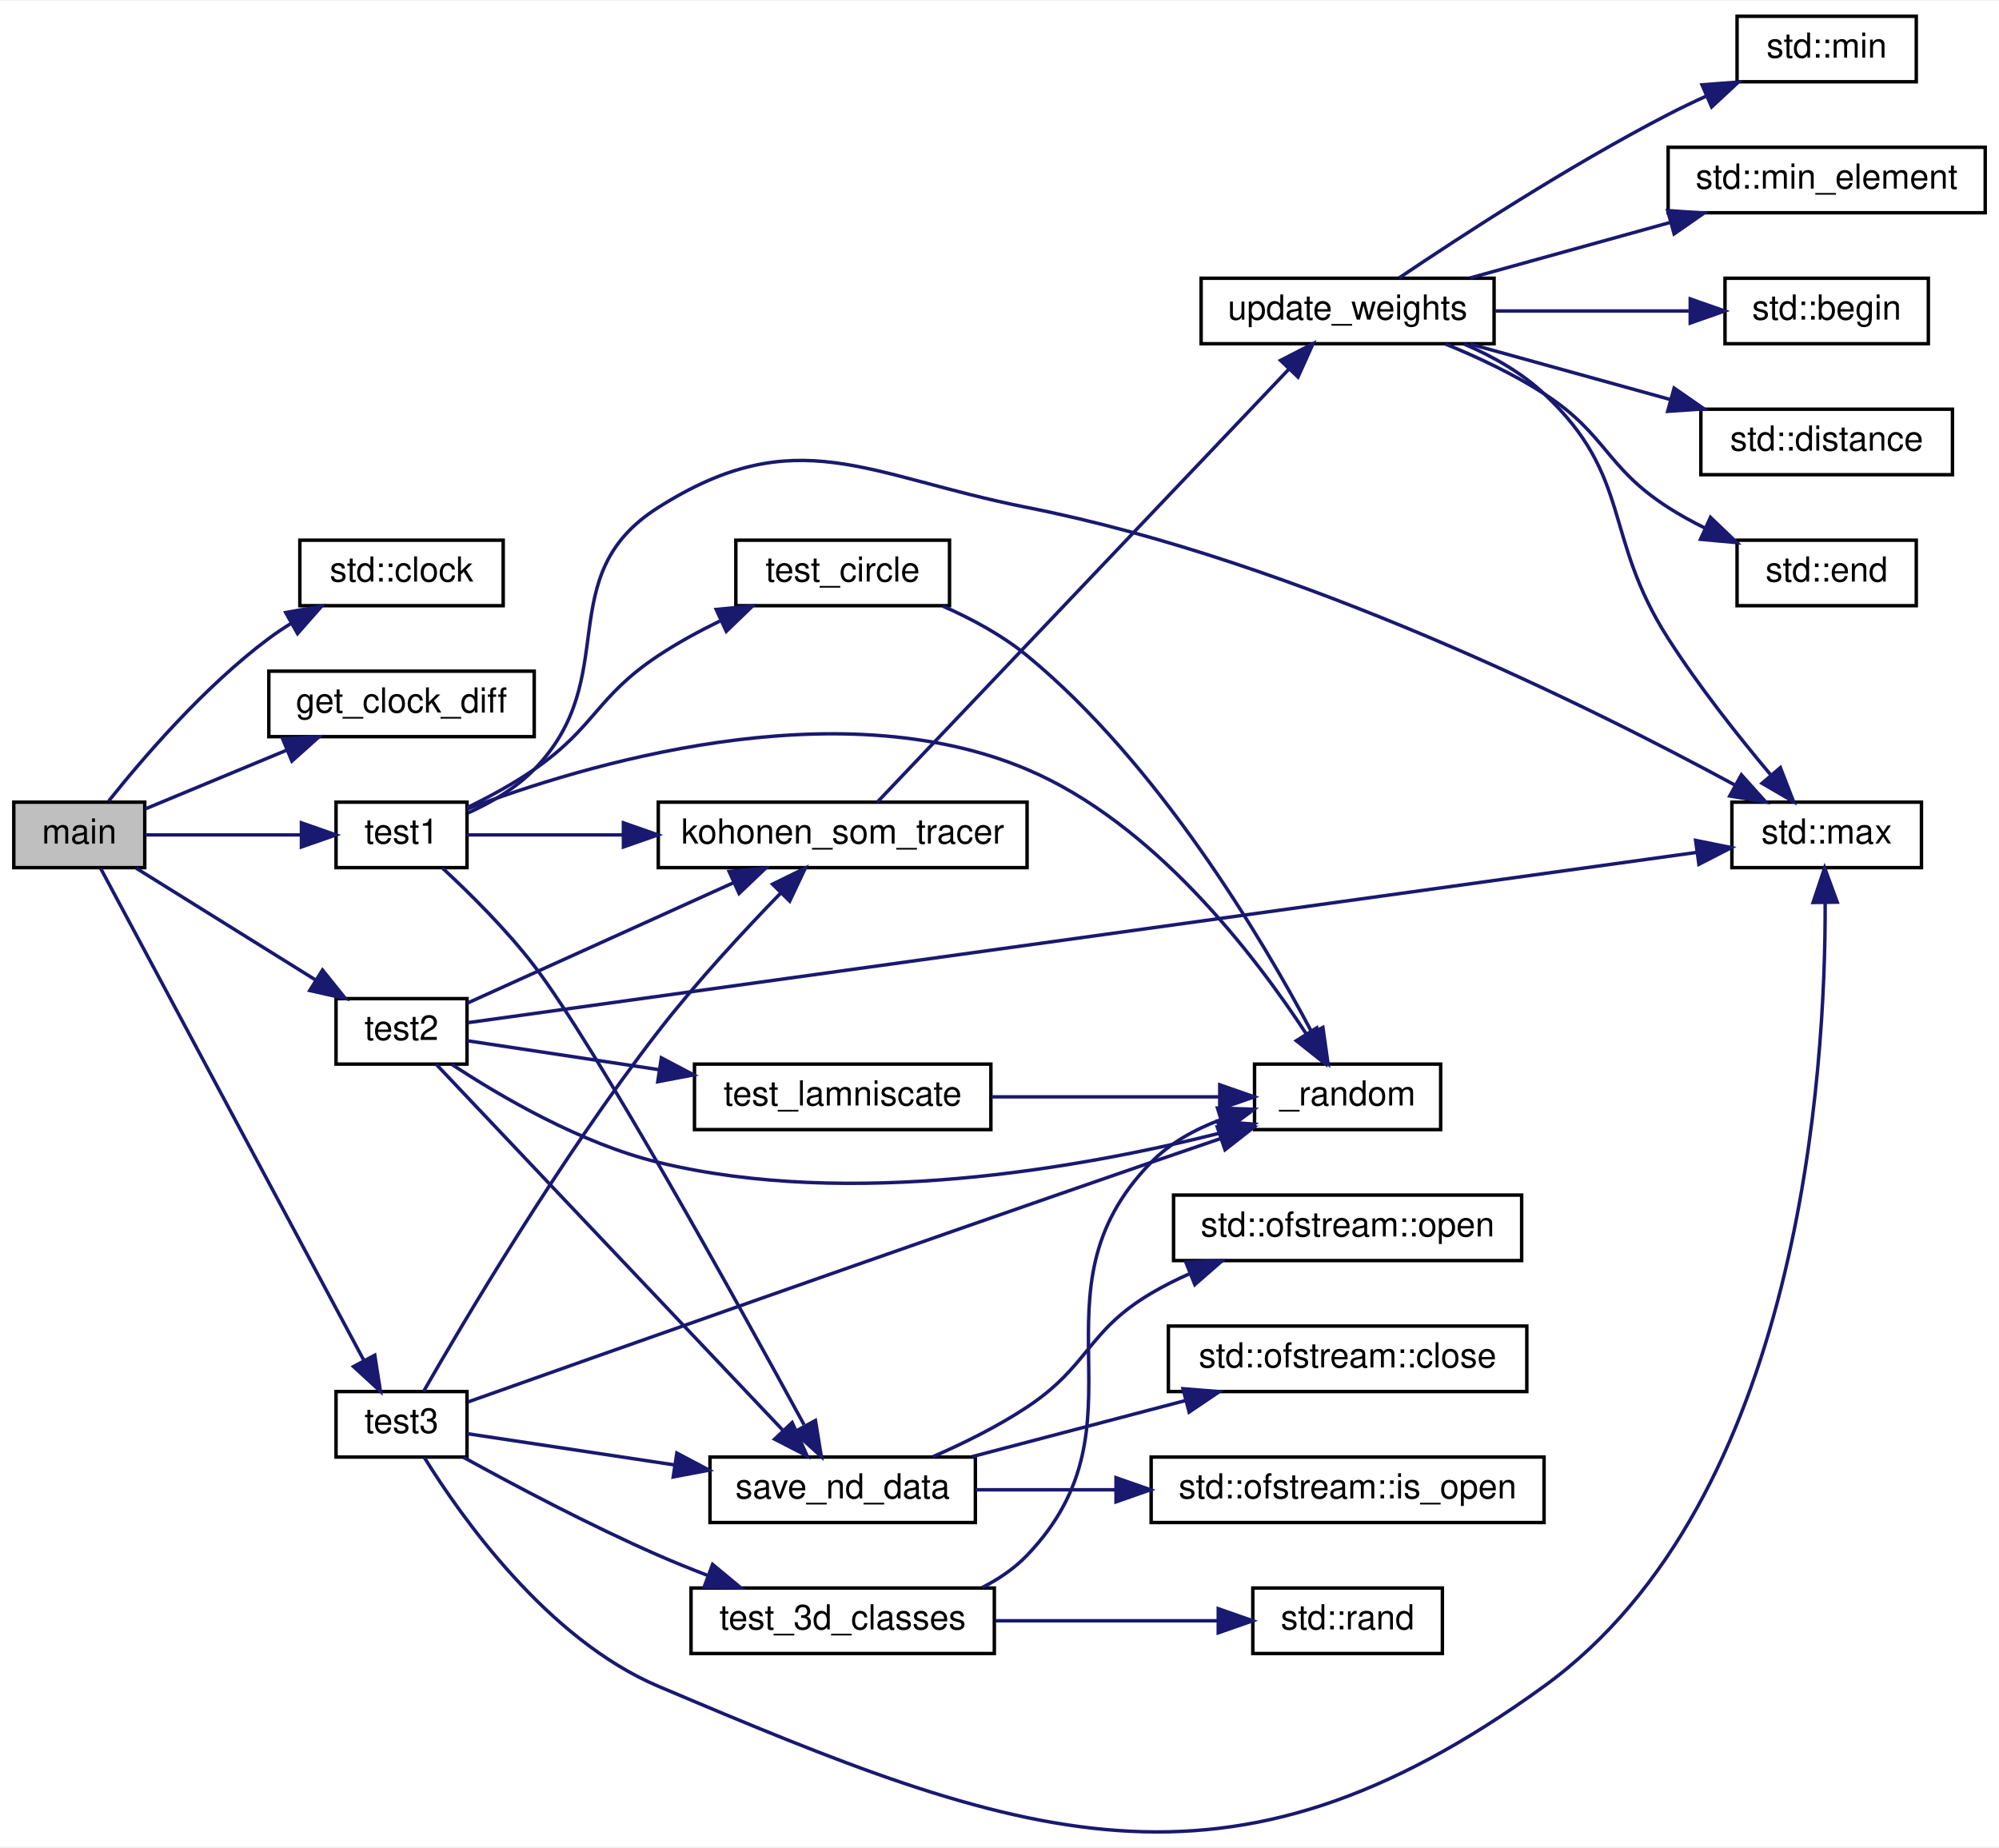
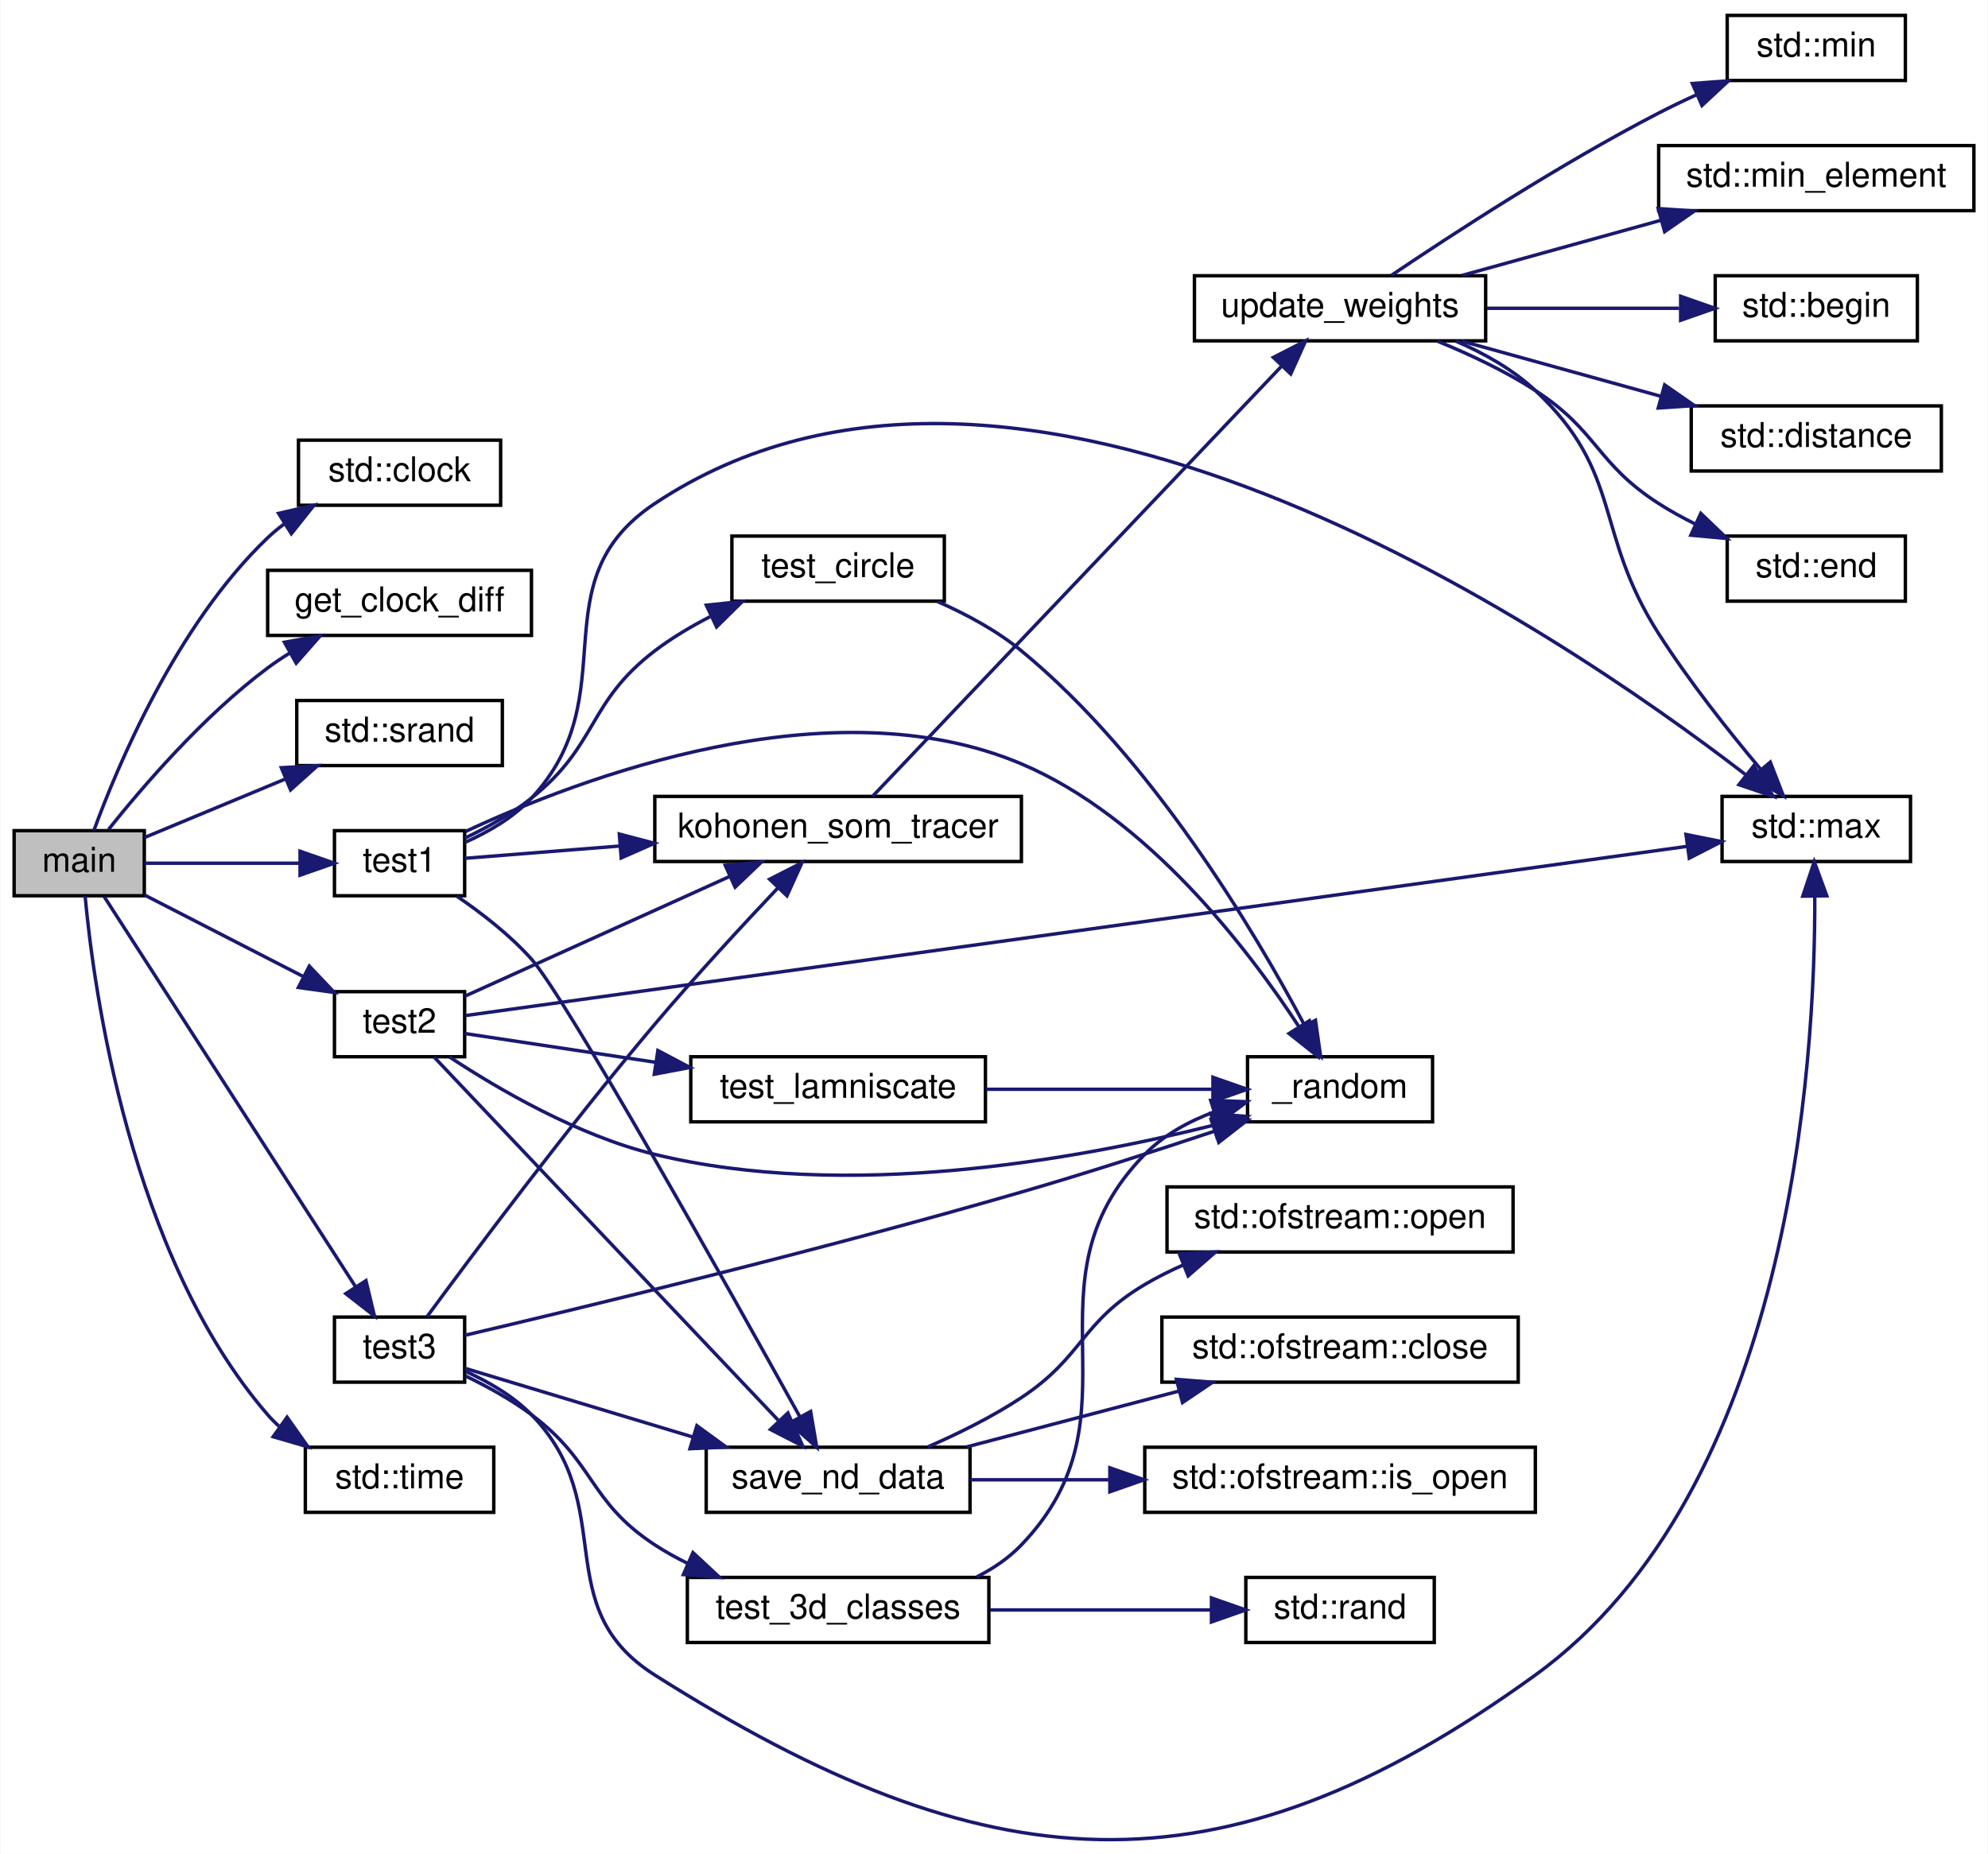
- <svg xmlns="http://www.w3.org/2000/svg" xmlns:xlink="http://www.w3.org/1999/xlink" width="580pt" height="536pt" viewBox="0.00 0.00 580.00 535.55">
-   <g id="graph0" class="graph" transform="scale(1 1) rotate(0) translate(4 531.55)">
-     <polygon fill="white" stroke="transparent" points="-4,4 -4,-531.55 576,-531.55 576,4 -4,4" />
+ <svg xmlns="http://www.w3.org/2000/svg" xmlns:xlink="http://www.w3.org/1999/xlink" width="580pt" height="541pt" viewBox="0.00 0.00 580.00 541.22">
+   <g id="graph0" class="graph" transform="scale(1 1) rotate(0) translate(4 537.22)">
+     <polygon fill="white" stroke="transparent" points="-4,4 -4,-537.22 576,-537.22 576,4 -4,4" />
    <g id="node1" class="node">
      <g id="a_node1">
        <a xlink:title=" ">
-           <polygon fill="#bfbfbf" stroke="black" points="0,-280.05 0,-299.05 38,-299.05 38,-280.05 0,-280.05" />
-           <text text-anchor="middle" x="19" y="-287.05" font-family="Helvetica,sans-Serif" font-size="10.00">main</text>
+           <polygon fill="#bfbfbf" stroke="black" points="0,-275.72 0,-294.72 38,-294.72 38,-275.72 0,-275.72" />
+           <text text-anchor="middle" x="19" y="-282.72" font-family="Helvetica,sans-Serif" font-size="10.00">main</text>
        </a>
      </g>
    </g>
    <g id="node2" class="node">
      <g id="a_node2">
        <a target="_parent" xlink:href="http://en.cppreference.com/w/cpp/chrono/c/clock.html#" xlink:title=" ">
-           <polygon fill="white" stroke="black" points="83,-356.05 83,-375.05 142,-375.05 142,-356.05 83,-356.05" />
-           <text text-anchor="middle" x="112.5" y="-363.05" font-family="Helvetica,sans-Serif" font-size="10.00">std::clock</text>
+           <polygon fill="white" stroke="black" points="83,-389.72 83,-408.72 142,-408.72 142,-389.72 83,-389.72" />
+           <text text-anchor="middle" x="112.5" y="-396.72" font-family="Helvetica,sans-Serif" font-size="10.00">std::clock</text>
        </a>
      </g>
    </g>
    <g id="edge1" class="edge">
-       <path fill="none" stroke="midnightblue" d="M27.56,-299.41C37.29,-311.62 55.2,-332.54 74,-346.55 76.05,-348.08 78.24,-349.54 80.49,-350.93" />
-       <polygon fill="midnightblue" stroke="midnightblue" points="78.9,-354.06 89.33,-355.91 82.33,-347.96 78.9,-354.06" />
+       <path fill="none" stroke="midnightblue" d="M23.28,-294.77C30.08,-313.36 47.36,-354.83 74,-380.22 75.47,-381.62 77.05,-382.94 78.72,-384.17" />
+       <polygon fill="midnightblue" stroke="midnightblue" points="77.19,-387.35 87.52,-389.72 80.92,-381.42 77.19,-387.35" />
    </g>
    <g id="node3" class="node">
      <g id="a_node3">
        <a xlink:href="../../d9/d49/kohonen__som__trace_8cpp.html#a2256c10b16edba377b64a44b6c656908" target="_top" xlink:title=" ">
-           <polygon fill="white" stroke="black" points="74,-318.05 74,-337.05 151,-337.05 151,-318.05 74,-318.05" />
-           <text text-anchor="middle" x="112.5" y="-325.05" font-family="Helvetica,sans-Serif" font-size="10.00">get_clock_diff</text>
+           <polygon fill="white" stroke="black" points="74,-351.72 74,-370.72 151,-370.72 151,-351.72 74,-351.72" />
+           <text text-anchor="middle" x="112.5" y="-358.72" font-family="Helvetica,sans-Serif" font-size="10.00">get_clock_diff</text>
        </a>
      </g>
    </g>
    <g id="edge2" class="edge">
-       <path fill="none" stroke="midnightblue" d="M38.08,-297.06C49.73,-301.9 65.21,-308.33 78.96,-314.04" />
-       <polygon fill="midnightblue" stroke="midnightblue" points="78,-317.43 88.58,-318.03 80.69,-310.97 78,-317.43" />
+       <path fill="none" stroke="midnightblue" d="M27.56,-295.08C37.29,-307.29 55.2,-328.21 74,-342.22 76.05,-343.75 78.24,-345.21 80.49,-346.6" />
+       <polygon fill="midnightblue" stroke="midnightblue" points="78.9,-349.73 89.33,-351.58 82.33,-343.62 78.9,-349.73" />
    </g>
    <g id="node4" class="node">
      <g id="a_node4">
+         <a target="_parent" xlink:href="http://en.cppreference.com/w/cpp/numeric/random/srand.html#" xlink:title=" ">
+           <polygon fill="white" stroke="black" points="82.5,-313.72 82.5,-332.72 142.5,-332.72 142.5,-313.72 82.5,-313.72" />
+           <text text-anchor="middle" x="112.5" y="-320.72" font-family="Helvetica,sans-Serif" font-size="10.00">std::srand</text>
+         </a>
+       </g>
+     </g>
+     <g id="edge3" class="edge">
+       <path fill="none" stroke="midnightblue" d="M38.08,-292.73C49.73,-297.57 65.21,-304 78.96,-309.71" />
+       <polygon fill="midnightblue" stroke="midnightblue" points="78,-313.1 88.58,-313.7 80.69,-306.63 78,-313.1" />
+     </g>
+     <g id="node5" class="node">
+       <g id="a_node5">
        <a xlink:href="../../d9/d49/kohonen__som__trace_8cpp.html#a1440a7779ac56f47a3f355ce4a8c7da0" target="_top" xlink:title=" ">
-           <polygon fill="white" stroke="black" points="93.5,-280.05 93.5,-299.05 131.5,-299.05 131.5,-280.05 93.5,-280.05" />
-           <text text-anchor="middle" x="112.5" y="-287.05" font-family="Helvetica,sans-Serif" font-size="10.00">test1</text>
-         </a>
-       </g>
-     </g>
-     <g id="edge3" class="edge">
-       <path fill="none" stroke="midnightblue" d="M38.08,-289.55C50.99,-289.55 68.6,-289.55 83.34,-289.55" />
-       <polygon fill="midnightblue" stroke="midnightblue" points="83.46,-293.05 93.46,-289.55 83.46,-286.05 83.46,-293.05" />
+           <polygon fill="white" stroke="black" points="93.5,-275.72 93.5,-294.72 131.5,-294.72 131.5,-275.72 93.5,-275.72" />
+           <text text-anchor="middle" x="112.5" y="-282.72" font-family="Helvetica,sans-Serif" font-size="10.00">test1</text>
+         </a>
+       </g>
+     </g>
+     <g id="edge4" class="edge">
+       <path fill="none" stroke="midnightblue" d="M38.08,-285.22C50.99,-285.22 68.6,-285.22 83.34,-285.22" />
+       <polygon fill="midnightblue" stroke="midnightblue" points="83.46,-288.72 93.46,-285.22 83.46,-281.72 83.46,-288.72" />
+     </g>
+     <g id="node20" class="node">
+       <g id="a_node20">
+         <a xlink:href="../../d9/d49/kohonen__som__trace_8cpp.html#a0283886819c7c140a023582b7269e2d0" target="_top" xlink:title=" ">
+           <polygon fill="white" stroke="black" points="93.5,-228.72 93.5,-247.72 131.5,-247.72 131.5,-228.72 93.5,-228.72" />
+           <text text-anchor="middle" x="112.5" y="-235.72" font-family="Helvetica,sans-Serif" font-size="10.00">test2</text>
+         </a>
+       </g>
+     </g>
+     <g id="edge21" class="edge">
+       <path fill="none" stroke="midnightblue" d="M38.08,-275.93C51.24,-269.18 69.29,-259.9 84.2,-252.24" />
+       <polygon fill="midnightblue" stroke="midnightblue" points="86.16,-255.17 93.46,-247.49 82.97,-248.94 86.16,-255.17" />
+     </g>
+     <g id="node22" class="node">
+       <g id="a_node22">
+         <a xlink:href="../../d9/d49/kohonen__som__trace_8cpp.html#a6d0455dd5c30adda100e95f0423c786e" target="_top" xlink:title=" ">
+           <polygon fill="white" stroke="black" points="93.5,-133.72 93.5,-152.72 131.5,-152.72 131.5,-133.72 93.5,-133.72" />
+           <text text-anchor="middle" x="112.5" y="-140.72" font-family="Helvetica,sans-Serif" font-size="10.00">test3</text>
+         </a>
+       </g>
+     </g>
+     <g id="edge28" class="edge">
+       <path fill="none" stroke="midnightblue" d="M26.29,-275.46C41.44,-251.95 80.14,-191.89 99.74,-161.46" />
+       <polygon fill="midnightblue" stroke="midnightblue" points="102.69,-163.35 105.17,-153.05 96.81,-159.56 102.69,-163.35" />
+     </g>
+     <g id="node25" class="node">
+       <g id="a_node25">
+         <a target="_parent" xlink:href="http://en.cppreference.com/w/cpp/chrono/c/time.html#" xlink:title=" ">
+           <polygon fill="white" stroke="black" points="85,-95.72 85,-114.72 140,-114.72 140,-95.72 85,-95.72" />
+           <text text-anchor="middle" x="112.5" y="-102.72" font-family="Helvetica,sans-Serif" font-size="10.00">std::time</text>
+         </a>
+       </g>
+     </g>
+     <g id="edge36" class="edge">
+       <path fill="none" stroke="midnightblue" d="M20.72,-275.65C23.21,-248.65 33.71,-170.84 74,-124.22 75.01,-123.05 76.12,-121.94 77.29,-120.89" />
+       <polygon fill="midnightblue" stroke="midnightblue" points="79.67,-123.49 85.78,-114.84 75.61,-117.79 79.67,-123.49" />
+     </g>
+     <g id="node6" class="node">
+       <g id="a_node6">
+         <a xlink:href="../../d9/d49/kohonen__som__trace_8cpp.html#af5ce14f026d6d231bef29161bac2b485" target="_top" xlink:title=" ">
+           <polygon fill="white" stroke="black" points="360,-209.72 360,-228.72 414,-228.72 414,-209.72 360,-209.72" />
+           <text text-anchor="middle" x="387" y="-216.72" font-family="Helvetica,sans-Serif" font-size="10.00">_random</text>
+         </a>
+       </g>
+     </g>
+     <g id="edge5" class="edge">
+       <path fill="none" stroke="midnightblue" d="M131.7,-294.45C165.18,-310.09 238.18,-337.87 294,-314.22 330.79,-298.63 360.07,-260.34 375.06,-237.41" />
+       <polygon fill="midnightblue" stroke="midnightblue" points="378.05,-239.23 380.42,-228.91 372.12,-235.5 378.05,-239.23" />
+     </g>
+     <g id="node7" class="node">
+       <g id="a_node7">
+         <a xlink:href="../../d9/d49/kohonen__som__trace_8cpp.html#afb0326e0e585bb75d51bb95a2941f7a9" target="_top" xlink:title=" ">
+           <polygon fill="white" stroke="black" points="187,-285.72 187,-304.72 294,-304.72 294,-285.72 187,-285.72" />
+           <text text-anchor="middle" x="240.5" y="-292.72" font-family="Helvetica,sans-Serif" font-size="10.00">kohonen_som_tracer</text>
+         </a>
+       </g>
+     </g>
+     <g id="edge6" class="edge">
+       <path fill="none" stroke="midnightblue" d="M131.55,-286.65C143.56,-287.61 160.1,-288.92 176.63,-290.23" />
+       <polygon fill="midnightblue" stroke="midnightblue" points="176.64,-293.74 186.88,-291.04 177.19,-286.76 176.64,-293.74" />
+     </g>
+     <g id="node12" class="node">
+       <g id="a_node12">
+         <a target="_parent" xlink:href="http://en.cppreference.com/w/cpp/algorithm/max.html#" xlink:title=" ">
+           <polygon fill="white" stroke="black" points="498.5,-285.72 498.5,-304.72 553.5,-304.72 553.5,-285.72 498.5,-285.72" />
+           <text text-anchor="middle" x="526" y="-292.72" font-family="Helvetica,sans-Serif" font-size="10.00">std::max</text>
+         </a>
+       </g>
+     </g>
+     <g id="edge14" class="edge">
+       <path fill="none" stroke="midnightblue" d="M131.61,-291.31C138.4,-294.32 145.73,-298.55 151,-304.22 179.22,-334.56 152.5,-367.26 187,-390.22 292.75,-460.6 450.32,-353.44 505.26,-311.15" />
+       <polygon fill="midnightblue" stroke="midnightblue" points="507.74,-313.66 513.45,-304.74 503.42,-308.14 507.74,-313.66" />
+     </g>
+     <g id="node15" class="node">
+       <g id="a_node15">
+         <a xlink:href="../../d9/d49/kohonen__som__trace_8cpp.html#a72699c805c19a6cc47a937a6f3378afa" target="_top" xlink:title=" ">
+           <polygon fill="white" stroke="black" points="202,-95.72 202,-114.72 279,-114.72 279,-95.72 202,-95.72" />
+           <text text-anchor="middle" x="240.5" y="-102.72" font-family="Helvetica,sans-Serif" font-size="10.00">save_nd_data</text>
+         </a>
+       </g>
+     </g>
+     <g id="edge15" class="edge">
+       <path fill="none" stroke="midnightblue" d="M129.25,-275.57C136.44,-270.66 144.73,-264.25 151,-257.22 161.03,-245.98 208.2,-161.73 229.28,-123.72" />
+       <polygon fill="midnightblue" stroke="midnightblue" points="232.48,-125.17 234.26,-114.73 226.35,-121.78 232.48,-125.17" />
    </g>
    <g id="node19" class="node">
      <g id="a_node19">
-         <a xlink:href="../../d9/d49/kohonen__som__trace_8cpp.html#a0283886819c7c140a023582b7269e2d0" target="_top" xlink:title=" ">
-           <polygon fill="white" stroke="black" points="93.5,-223.05 93.5,-242.05 131.5,-242.05 131.5,-223.05 93.5,-223.05" />
-           <text text-anchor="middle" x="112.5" y="-230.05" font-family="Helvetica,sans-Serif" font-size="10.00">test2</text>
-         </a>
-       </g>
+         <a xlink:href="../../d9/d49/kohonen__som__trace_8cpp.html#ab47fb569e63648bd76e7edfdacc02dbd" target="_top" xlink:title=" ">
+           <polygon fill="white" stroke="black" points="209.5,-361.72 209.5,-380.72 271.5,-380.72 271.5,-361.72 209.5,-361.72" />
+           <text text-anchor="middle" x="240.5" y="-368.72" font-family="Helvetica,sans-Serif" font-size="10.00">test_circle</text>
+         </a>
+       </g>
+     </g>
+     <g id="edge19" class="edge">
+       <path fill="none" stroke="midnightblue" d="M131.56,-292.55C138.03,-295.63 145.17,-299.59 151,-304.22 170.52,-319.72 167.18,-332.11 187,-347.22 191.9,-350.96 197.48,-354.28 203.12,-357.18" />
+       <polygon fill="midnightblue" stroke="midnightblue" points="202.04,-360.54 212.58,-361.65 205.03,-354.21 202.04,-360.54" />
+     </g>
+     <g id="node8" class="node">
+       <g id="a_node8">
+         <a xlink:href="../../d9/d49/kohonen__som__trace_8cpp.html#ab9d78dea4d81cfc29825d3454e81cd0e" target="_top" xlink:title=" ">
+           <polygon fill="white" stroke="black" points="344.5,-437.72 344.5,-456.72 429.5,-456.72 429.5,-437.72 344.5,-437.72" />
+           <text text-anchor="middle" x="387" y="-444.72" font-family="Helvetica,sans-Serif" font-size="10.00">update_weights</text>
+         </a>
+       </g>
+     </g>
+     <g id="edge7" class="edge">
+       <path fill="none" stroke="midnightblue" d="M250.54,-304.73C274.46,-329.89 339.67,-398.49 370.04,-430.43" />
+       <polygon fill="midnightblue" stroke="midnightblue" points="367.54,-432.88 376.96,-437.72 372.61,-428.06 367.54,-432.88" />
+     </g>
+     <g id="node9" class="node">
+       <g id="a_node9">
+         <a target="_parent" xlink:href="http://en.cppreference.com/w/cpp/iterator/begin.html#" xlink:title=" ">
+           <polygon fill="white" stroke="black" points="496.5,-437.72 496.5,-456.72 555.5,-456.72 555.5,-437.72 496.5,-437.72" />
+           <text text-anchor="middle" x="526" y="-444.72" font-family="Helvetica,sans-Serif" font-size="10.00">std::begin</text>
+         </a>
+       </g>
+     </g>
+     <g id="edge8" class="edge">
+       <path fill="none" stroke="midnightblue" d="M429.85,-447.22C447.7,-447.22 468.42,-447.22 485.96,-447.22" />
+       <polygon fill="midnightblue" stroke="midnightblue" points="486.41,-450.72 496.41,-447.22 486.41,-443.72 486.41,-450.72" />
+     </g>
+     <g id="node10" class="node">
+       <g id="a_node10">
+         <a target="_parent" xlink:href="http://en.cppreference.com/w/cpp/iterator/distance.html#" xlink:title=" ">
+           <polygon fill="white" stroke="black" points="489.5,-399.72 489.5,-418.72 562.5,-418.72 562.5,-399.72 489.5,-399.72" />
+           <text text-anchor="middle" x="526" y="-406.72" font-family="Helvetica,sans-Serif" font-size="10.00">std::distance</text>
+         </a>
+       </g>
+     </g>
+     <g id="edge9" class="edge">
+       <path fill="none" stroke="midnightblue" d="M422.57,-437.63C440.18,-432.75 461.78,-426.76 480.6,-421.54" />
+       <polygon fill="midnightblue" stroke="midnightblue" points="481.74,-424.85 490.44,-418.81 479.87,-418.11 481.74,-424.85" />
+     </g>
+     <g id="node11" class="node">
+       <g id="a_node11">
+         <a target="_parent" xlink:href="http://en.cppreference.com/w/cpp/iterator/end.html#" xlink:title=" ">
+           <polygon fill="white" stroke="black" points="500,-361.72 500,-380.72 552,-380.72 552,-361.72 500,-361.72" />
+           <text text-anchor="middle" x="526" y="-368.72" font-family="Helvetica,sans-Serif" font-size="10.00">std::end</text>
+         </a>
+       </g>
+     </g>
+     <g id="edge10" class="edge">
+       <path fill="none" stroke="midnightblue" d="M415.43,-437.62C424.84,-433.78 435.2,-428.9 444,-423.22 462.23,-411.44 461.74,-401.95 480,-390.22 483.36,-388.07 487,-386.06 490.71,-384.22" />
+       <polygon fill="midnightblue" stroke="midnightblue" points="492.29,-387.35 499.94,-380.02 489.39,-380.98 492.29,-387.35" />
+     </g>
+     <g id="edge11" class="edge">
+       <path fill="none" stroke="midnightblue" d="M420.8,-437.63C429.06,-434.08 437.44,-429.37 444,-423.22 469.81,-399.02 460.94,-382.03 480,-352.22 488.89,-338.31 500.47,-323.71 509.65,-312.77" />
+       <polygon fill="midnightblue" stroke="midnightblue" points="512.57,-314.74 516.4,-304.86 507.25,-310.19 512.57,-314.74" />
+     </g>
+     <g id="node13" class="node">
+       <g id="a_node13">
+         <a target="_parent" xlink:href="http://en.cppreference.com/w/cpp/algorithm/min.html#" xlink:title=" ">
+           <polygon fill="white" stroke="black" points="500,-513.72 500,-532.72 552,-532.72 552,-513.72 500,-513.72" />
+           <text text-anchor="middle" x="526" y="-520.72" font-family="Helvetica,sans-Serif" font-size="10.00">std::min</text>
+         </a>
+       </g>
+     </g>
+     <g id="edge12" class="edge">
+       <path fill="none" stroke="midnightblue" d="M401.94,-456.81C419.63,-468.75 451.29,-489.38 480,-504.22 483.54,-506.05 487.3,-507.85 491.08,-509.57" />
+       <polygon fill="midnightblue" stroke="midnightblue" points="489.83,-512.84 500.39,-513.64 492.63,-506.43 489.83,-512.84" />
+     </g>
+     <g id="node14" class="node">
+       <g id="a_node14">
+         <a target="_parent" xlink:href="http://en.cppreference.com/w/cpp/algorithm/min_element.html#" xlink:title=" ">
+           <polygon fill="white" stroke="black" points="480,-475.72 480,-494.72 572,-494.72 572,-475.72 480,-475.72" />
+           <text text-anchor="middle" x="526" y="-482.72" font-family="Helvetica,sans-Serif" font-size="10.00">std::min_element</text>
+         </a>
+       </g>
+     </g>
+     <g id="edge13" class="edge">
+       <path fill="none" stroke="midnightblue" d="M422.57,-456.81C440.18,-461.69 461.78,-467.68 480.6,-472.9" />
+       <polygon fill="midnightblue" stroke="midnightblue" points="479.87,-476.33 490.44,-475.63 481.74,-469.59 479.87,-476.33" />
+     </g>
+     <g id="node16" class="node">
+       <g id="a_node16">
+         <a target="_parent" xlink:href="http://en.cppreference.com/w/cpp/io/basic_ofstream/close.html#" xlink:title=" ">
+           <polygon fill="white" stroke="black" points="335,-133.72 335,-152.72 439,-152.72 439,-133.72 335,-133.72" />
+           <text text-anchor="middle" x="387" y="-140.72" font-family="Helvetica,sans-Serif" font-size="10.00">std::ofstream::close</text>
+         </a>
+       </g>
+     </g>
+     <g id="edge16" class="edge">
+       <path fill="none" stroke="midnightblue" d="M277.96,-114.81C296.77,-119.76 319.91,-125.84 339.95,-131.11" />
+       <polygon fill="midnightblue" stroke="midnightblue" points="339.24,-134.54 349.8,-133.7 341.02,-127.77 339.24,-134.54" />
+     </g>
+     <g id="node17" class="node">
+       <g id="a_node17">
+         <a target="_parent" xlink:href="http://en.cppreference.com/w/cpp/io/basic_ofstream/is_open.html#" xlink:title=" ">
+           <polygon fill="white" stroke="black" points="330,-95.72 330,-114.72 444,-114.72 444,-95.72 330,-95.72" />
+           <text text-anchor="middle" x="387" y="-102.72" font-family="Helvetica,sans-Serif" font-size="10.00">std::ofstream::is_open</text>
+         </a>
+       </g>
+     </g>
+     <g id="edge17" class="edge">
+       <path fill="none" stroke="midnightblue" d="M279.09,-105.22C291.54,-105.22 305.78,-105.22 319.73,-105.22" />
+       <polygon fill="midnightblue" stroke="midnightblue" points="319.81,-108.72 329.81,-105.22 319.81,-101.72 319.81,-108.72" />
+     </g>
+     <g id="node18" class="node">
+       <g id="a_node18">
+         <a target="_parent" xlink:href="http://en.cppreference.com/w/cpp/io/basic_ofstream/open.html#" xlink:title=" ">
+           <polygon fill="white" stroke="black" points="336.5,-171.72 336.5,-190.72 437.5,-190.72 437.5,-171.72 336.5,-171.72" />
+           <text text-anchor="middle" x="387" y="-178.72" font-family="Helvetica,sans-Serif" font-size="10.00">std::ofstream::open</text>
+         </a>
+       </g>
+     </g>
+     <g id="edge18" class="edge">
+       <path fill="none" stroke="midnightblue" d="M266.65,-114.81C275.61,-118.71 285.56,-123.63 294,-129.22 312.09,-141.21 311.32,-151.16 330,-162.22 333.58,-164.34 337.43,-166.26 341.37,-168" />
+       <polygon fill="midnightblue" stroke="midnightblue" points="340.07,-171.25 350.66,-171.72 342.67,-164.75 340.07,-171.25" />
    </g>
    <g id="edge20" class="edge">
-       <path fill="none" stroke="midnightblue" d="M35.52,-279.88C49.8,-270.99 71.2,-257.66 87.65,-247.41" />
-       <polygon fill="midnightblue" stroke="midnightblue" points="89.57,-250.34 96.21,-242.08 85.87,-244.4 89.57,-250.34" />
+       <path fill="none" stroke="midnightblue" d="M269.49,-361.62C277.9,-357.93 286.8,-353.14 294,-347.22 332.05,-315.93 362.08,-265.36 376.55,-238.09" />
+       <polygon fill="midnightblue" stroke="midnightblue" points="379.83,-239.36 381.32,-228.87 373.62,-236.14 379.83,-239.36" />
+     </g>
+     <g id="edge22" class="edge">
+       <path fill="none" stroke="midnightblue" d="M127.07,-228.66C141.25,-219.31 164.53,-205.69 187,-200.22 242.84,-186.64 309.7,-198.58 349.96,-208.7" />
+       <polygon fill="midnightblue" stroke="midnightblue" points="349.29,-212.14 359.85,-211.29 351.06,-205.37 349.29,-212.14" />
+     </g>
+     <g id="edge23" class="edge">
+       <path fill="none" stroke="midnightblue" d="M131.55,-246.39C151.74,-255.52 184.77,-270.46 208.98,-281.41" />
+       <polygon fill="midnightblue" stroke="midnightblue" points="207.55,-284.61 218.11,-285.54 210.44,-278.23 207.55,-284.61" />
+     </g>
+     <g id="edge24" class="edge">
+       <path fill="none" stroke="midnightblue" d="M131.71,-240.74C194.57,-249.45 403.24,-278.35 488.36,-290.15" />
+       <polygon fill="midnightblue" stroke="midnightblue" points="487.97,-293.62 498.35,-291.53 488.93,-286.69 487.97,-293.62" />
+     </g>
+     <g id="edge25" class="edge">
+       <path fill="none" stroke="midnightblue" d="M122.56,-228.65C143.62,-206.43 196.1,-151.03 223.01,-122.62" />
+       <polygon fill="midnightblue" stroke="midnightblue" points="225.84,-124.72 230.18,-115.06 220.76,-119.91 225.84,-124.72" />
    </g>
    <g id="node21" class="node">
      <g id="a_node21">
-         <a xlink:href="../../d9/d49/kohonen__som__trace_8cpp.html#a6d0455dd5c30adda100e95f0423c786e" target="_top" xlink:title=" ">
-           <polygon fill="white" stroke="black" points="93.5,-109.05 93.5,-128.05 131.5,-128.05 131.5,-109.05 93.5,-109.05" />
-           <text text-anchor="middle" x="112.5" y="-116.05" font-family="Helvetica,sans-Serif" font-size="10.00">test3</text>
-         </a>
-       </g>
+         <a xlink:href="../../d9/d49/kohonen__som__trace_8cpp.html#a412b7afa156306b1f8788643c91a1c60" target="_top" xlink:title=" ">
+           <polygon fill="white" stroke="black" points="197.5,-209.72 197.5,-228.72 283.5,-228.72 283.5,-209.72 197.5,-209.72" />
+           <text text-anchor="middle" x="240.5" y="-216.72" font-family="Helvetica,sans-Serif" font-size="10.00">test_lamniscate</text>
+         </a>
+       </g>
+     </g>
+     <g id="edge26" class="edge">
+       <path fill="none" stroke="midnightblue" d="M131.55,-235.5C146.16,-233.29 167.51,-230.08 187.36,-227.08" />
+       <polygon fill="midnightblue" stroke="midnightblue" points="187.89,-230.54 197.26,-225.59 186.85,-223.62 187.89,-230.54" />
    </g>
    <g id="edge27" class="edge">
-       <path fill="none" stroke="midnightblue" d="M25.18,-279.87C39.9,-252.36 82.16,-173.39 101.55,-137.14" />
-       <polygon fill="midnightblue" stroke="midnightblue" points="104.74,-138.6 106.38,-128.13 98.57,-135.3 104.74,-138.6" />
-     </g>
-     <g id="node5" class="node">
-       <g id="a_node5">
-         <a xlink:href="../../d9/d49/kohonen__som__trace_8cpp.html#af5ce14f026d6d231bef29161bac2b485" target="_top" xlink:title=" ">
-           <polygon fill="white" stroke="black" points="360,-204.05 360,-223.05 414,-223.05 414,-204.05 360,-204.05" />
-           <text text-anchor="middle" x="387" y="-211.05" font-family="Helvetica,sans-Serif" font-size="10.00">_random</text>
-         </a>
-       </g>
-     </g>
-     <g id="edge4" class="edge">
-       <path fill="none" stroke="midnightblue" d="M131.52,-297.05C165,-309.78 238.44,-332.09 294,-308.55 330.79,-292.97 360.07,-254.67 375.06,-231.74" />
-       <polygon fill="midnightblue" stroke="midnightblue" points="378.05,-233.57 380.42,-223.24 372.12,-229.83 378.05,-233.57" />
-     </g>
-     <g id="node6" class="node">
-       <g id="a_node6">
-         <a xlink:href="../../d9/d49/kohonen__som__trace_8cpp.html#afb0326e0e585bb75d51bb95a2941f7a9" target="_top" xlink:title=" ">
-           <polygon fill="white" stroke="black" points="187,-280.05 187,-299.05 294,-299.05 294,-280.05 187,-280.05" />
-           <text text-anchor="middle" x="240.5" y="-287.05" font-family="Helvetica,sans-Serif" font-size="10.00">kohonen_som_tracer</text>
-         </a>
-       </g>
-     </g>
-     <g id="edge5" class="edge">
-       <path fill="none" stroke="midnightblue" d="M131.55,-289.55C143.56,-289.55 160.1,-289.55 176.63,-289.55" />
-       <polygon fill="midnightblue" stroke="midnightblue" points="176.88,-293.05 186.88,-289.55 176.88,-286.05 176.88,-293.05" />
-     </g>
-     <g id="node11" class="node">
-       <g id="a_node11">
-         <a target="_parent" xlink:href="http://en.cppreference.com/w/cpp/algorithm/max.html#" xlink:title=" ">
-           <polygon fill="white" stroke="black" points="498.5,-280.05 498.5,-299.05 553.5,-299.05 553.5,-280.05 498.5,-280.05" />
-           <text text-anchor="middle" x="526" y="-287.05" font-family="Helvetica,sans-Serif" font-size="10.00">std::max</text>
-         </a>
-       </g>
-     </g>
-     <g id="edge13" class="edge">
-       <path fill="none" stroke="midnightblue" d="M131.86,-295.94C138.52,-298.96 145.7,-303.11 151,-308.55 177.07,-335.33 155.42,-364.57 187,-384.55 227.18,-409.98 247.35,-393.77 294,-384.55 372.54,-369.03 457.94,-326.49 499.46,-303.97" />
-       <polygon fill="midnightblue" stroke="midnightblue" points="501.25,-306.98 508.33,-299.1 497.88,-300.84 501.25,-306.98" />
-     </g>
-     <g id="node14" class="node">
-       <g id="a_node14">
-         <a xlink:href="../../d9/d49/kohonen__som__trace_8cpp.html#a72699c805c19a6cc47a937a6f3378afa" target="_top" xlink:title=" ">
-           <polygon fill="white" stroke="black" points="202,-90.05 202,-109.05 279,-109.05 279,-90.05 202,-90.05" />
-           <text text-anchor="middle" x="240.5" y="-97.05" font-family="Helvetica,sans-Serif" font-size="10.00">save_nd_data</text>
-         </a>
-       </g>
-     </g>
-     <g id="edge14" class="edge">
-       <path fill="none" stroke="midnightblue" d="M124.43,-279.88C132.34,-272.55 143,-262.01 151,-251.55 168.9,-228.15 210.09,-153.68 229.3,-118.41" />
-       <polygon fill="midnightblue" stroke="midnightblue" points="232.6,-119.66 234.3,-109.2 226.45,-116.32 232.6,-119.66" />
-     </g>
-     <g id="node18" class="node">
-       <g id="a_node18">
-         <a xlink:href="../../d9/d49/kohonen__som__trace_8cpp.html#ab47fb569e63648bd76e7edfdacc02dbd" target="_top" xlink:title=" ">
-           <polygon fill="white" stroke="black" points="209.5,-356.05 209.5,-375.05 271.5,-375.05 271.5,-356.05 209.5,-356.05" />
-           <text text-anchor="middle" x="240.5" y="-363.05" font-family="Helvetica,sans-Serif" font-size="10.00">test_circle</text>
-         </a>
-       </g>
-     </g>
-     <g id="edge18" class="edge">
-       <path fill="none" stroke="midnightblue" d="M131.62,-297.49C137.96,-300.59 145,-304.4 151,-308.55 168.85,-320.91 168.91,-329.56 187,-341.55 192.54,-345.22 198.73,-348.6 204.86,-351.59" />
-       <polygon fill="midnightblue" stroke="midnightblue" points="203.8,-354.96 214.35,-355.96 206.73,-348.6 203.8,-354.96" />
-     </g>
-     <g id="node7" class="node">
-       <g id="a_node7">
-         <a xlink:href="../../d9/d49/kohonen__som__trace_8cpp.html#ab9d78dea4d81cfc29825d3454e81cd0e" target="_top" xlink:title=" ">
-           <polygon fill="white" stroke="black" points="344.5,-432.05 344.5,-451.05 429.5,-451.05 429.5,-432.05 344.5,-432.05" />
-           <text text-anchor="middle" x="387" y="-439.05" font-family="Helvetica,sans-Serif" font-size="10.00">update_weights</text>
-         </a>
-       </g>
-     </g>
-     <g id="edge6" class="edge">
-       <path fill="none" stroke="midnightblue" d="M250.54,-299.06C274.46,-324.22 339.67,-392.82 370.04,-424.76" />
-       <polygon fill="midnightblue" stroke="midnightblue" points="367.54,-427.21 376.96,-432.05 372.61,-422.39 367.54,-427.21" />
-     </g>
-     <g id="node8" class="node">
-       <g id="a_node8">
-         <a target="_parent" xlink:href="http://en.cppreference.com/w/cpp/iterator/begin.html#" xlink:title=" ">
-           <polygon fill="white" stroke="black" points="496.5,-432.05 496.5,-451.05 555.5,-451.05 555.5,-432.05 496.5,-432.05" />
-           <text text-anchor="middle" x="526" y="-439.05" font-family="Helvetica,sans-Serif" font-size="10.00">std::begin</text>
-         </a>
-       </g>
-     </g>
-     <g id="edge7" class="edge">
-       <path fill="none" stroke="midnightblue" d="M429.85,-441.55C447.7,-441.55 468.42,-441.55 485.96,-441.55" />
-       <polygon fill="midnightblue" stroke="midnightblue" points="486.41,-445.05 496.41,-441.55 486.41,-438.05 486.41,-445.05" />
-     </g>
-     <g id="node9" class="node">
-       <g id="a_node9">
-         <a target="_parent" xlink:href="http://en.cppreference.com/w/cpp/iterator/distance.html#" xlink:title=" ">
-           <polygon fill="white" stroke="black" points="489.5,-394.05 489.5,-413.05 562.5,-413.05 562.5,-394.05 489.5,-394.05" />
-           <text text-anchor="middle" x="526" y="-401.05" font-family="Helvetica,sans-Serif" font-size="10.00">std::distance</text>
-         </a>
-       </g>
-     </g>
-     <g id="edge8" class="edge">
-       <path fill="none" stroke="midnightblue" d="M422.57,-431.96C440.18,-427.08 461.78,-421.09 480.6,-415.87" />
-       <polygon fill="midnightblue" stroke="midnightblue" points="481.74,-419.18 490.44,-413.14 479.87,-412.44 481.74,-419.18" />
-     </g>
-     <g id="node10" class="node">
-       <g id="a_node10">
-         <a target="_parent" xlink:href="http://en.cppreference.com/w/cpp/iterator/end.html#" xlink:title=" ">
-           <polygon fill="white" stroke="black" points="500,-356.05 500,-375.05 552,-375.05 552,-356.05 500,-356.05" />
-           <text text-anchor="middle" x="526" y="-363.05" font-family="Helvetica,sans-Serif" font-size="10.00">std::end</text>
-         </a>
-       </g>
-     </g>
-     <g id="edge9" class="edge">
-       <path fill="none" stroke="midnightblue" d="M415.43,-431.95C424.84,-428.11 435.2,-423.23 444,-417.55 462.23,-405.78 461.74,-396.28 480,-384.55 483.36,-382.4 487,-380.39 490.71,-378.56" />
-       <polygon fill="midnightblue" stroke="midnightblue" points="492.29,-381.68 499.94,-374.35 489.39,-375.31 492.29,-381.68" />
-     </g>
-     <g id="edge10" class="edge">
-       <path fill="none" stroke="midnightblue" d="M420.8,-431.96C429.06,-428.41 437.44,-423.7 444,-417.55 469.81,-393.35 460.94,-376.36 480,-346.55 488.89,-332.64 500.47,-318.04 509.65,-307.1" />
-       <polygon fill="midnightblue" stroke="midnightblue" points="512.57,-309.07 516.4,-299.19 507.25,-304.52 512.57,-309.07" />
-     </g>
-     <g id="node12" class="node">
-       <g id="a_node12">
-         <a target="_parent" xlink:href="http://en.cppreference.com/w/cpp/algorithm/min.html#" xlink:title=" ">
-           <polygon fill="white" stroke="black" points="500,-508.05 500,-527.05 552,-527.05 552,-508.05 500,-508.05" />
-           <text text-anchor="middle" x="526" y="-515.05" font-family="Helvetica,sans-Serif" font-size="10.00">std::min</text>
-         </a>
-       </g>
-     </g>
-     <g id="edge11" class="edge">
-       <path fill="none" stroke="midnightblue" d="M401.94,-451.14C419.63,-463.08 451.29,-483.71 480,-498.55 483.54,-500.38 487.3,-502.18 491.08,-503.9" />
-       <polygon fill="midnightblue" stroke="midnightblue" points="489.83,-507.17 500.39,-507.97 492.63,-500.76 489.83,-507.17" />
-     </g>
-     <g id="node13" class="node">
-       <g id="a_node13">
-         <a target="_parent" xlink:href="http://en.cppreference.com/w/cpp/algorithm/min_element.html#" xlink:title=" ">
-           <polygon fill="white" stroke="black" points="480,-470.05 480,-489.05 572,-489.05 572,-470.05 480,-470.05" />
-           <text text-anchor="middle" x="526" y="-477.05" font-family="Helvetica,sans-Serif" font-size="10.00">std::min_element</text>
-         </a>
-       </g>
-     </g>
-     <g id="edge12" class="edge">
-       <path fill="none" stroke="midnightblue" d="M422.57,-451.14C440.18,-456.02 461.78,-462.02 480.6,-467.24" />
-       <polygon fill="midnightblue" stroke="midnightblue" points="479.87,-470.67 490.44,-469.97 481.74,-463.92 479.87,-470.67" />
-     </g>
-     <g id="node15" class="node">
-       <g id="a_node15">
-         <a target="_parent" xlink:href="http://en.cppreference.com/w/cpp/io/basic_ofstream/close.html#" xlink:title=" ">
-           <polygon fill="white" stroke="black" points="335,-128.05 335,-147.05 439,-147.05 439,-128.05 335,-128.05" />
-           <text text-anchor="middle" x="387" y="-135.05" font-family="Helvetica,sans-Serif" font-size="10.00">std::ofstream::close</text>
-         </a>
-       </g>
-     </g>
-     <g id="edge15" class="edge">
-       <path fill="none" stroke="midnightblue" d="M277.96,-109.14C296.77,-114.09 319.91,-120.17 339.95,-125.44" />
-       <polygon fill="midnightblue" stroke="midnightblue" points="339.24,-128.87 349.8,-128.03 341.02,-122.1 339.24,-128.87" />
-     </g>
-     <g id="node16" class="node">
-       <g id="a_node16">
-         <a target="_parent" xlink:href="http://en.cppreference.com/w/cpp/io/basic_ofstream/is_open.html#" xlink:title=" ">
-           <polygon fill="white" stroke="black" points="330,-90.05 330,-109.05 444,-109.05 444,-90.05 330,-90.05" />
-           <text text-anchor="middle" x="387" y="-97.05" font-family="Helvetica,sans-Serif" font-size="10.00">std::ofstream::is_open</text>
-         </a>
-       </g>
-     </g>
-     <g id="edge16" class="edge">
-       <path fill="none" stroke="midnightblue" d="M279.09,-99.55C291.54,-99.55 305.78,-99.55 319.73,-99.55" />
-       <polygon fill="midnightblue" stroke="midnightblue" points="319.81,-103.05 329.81,-99.55 319.81,-96.05 319.81,-103.05" />
-     </g>
-     <g id="node17" class="node">
-       <g id="a_node17">
-         <a target="_parent" xlink:href="http://en.cppreference.com/w/cpp/io/basic_ofstream/open.html#" xlink:title=" ">
-           <polygon fill="white" stroke="black" points="336.5,-166.05 336.5,-185.05 437.5,-185.05 437.5,-166.05 336.5,-166.05" />
-           <text text-anchor="middle" x="387" y="-173.05" font-family="Helvetica,sans-Serif" font-size="10.00">std::ofstream::open</text>
-         </a>
-       </g>
-     </g>
-     <g id="edge17" class="edge">
-       <path fill="none" stroke="midnightblue" d="M266.65,-109.14C275.61,-113.04 285.56,-117.96 294,-123.55 312.09,-135.54 311.32,-145.49 330,-156.55 333.58,-158.67 337.43,-160.59 341.37,-162.33" />
-       <polygon fill="midnightblue" stroke="midnightblue" points="340.07,-165.58 350.66,-166.05 342.67,-159.08 340.07,-165.58" />
-     </g>
-     <g id="edge19" class="edge">
-       <path fill="none" stroke="midnightblue" d="M269.49,-355.95C277.9,-352.26 286.8,-347.47 294,-341.55 332.05,-310.26 362.08,-259.69 376.55,-232.42" />
-       <polygon fill="midnightblue" stroke="midnightblue" points="379.83,-233.69 381.32,-223.2 373.62,-230.48 379.83,-233.69" />
-     </g>
-     <g id="edge21" class="edge">
-       <path fill="none" stroke="midnightblue" d="M127.07,-222.99C141.25,-213.64 164.53,-200.02 187,-194.55 242.84,-180.97 309.7,-192.91 349.96,-203.03" />
-       <polygon fill="midnightblue" stroke="midnightblue" points="349.29,-206.48 359.85,-205.62 351.06,-199.7 349.29,-206.48" />
-     </g>
-     <g id="edge22" class="edge">
-       <path fill="none" stroke="midnightblue" d="M131.55,-240.72C151.74,-249.85 184.77,-264.79 208.98,-275.75" />
-       <polygon fill="midnightblue" stroke="midnightblue" points="207.55,-278.94 218.11,-279.87 210.44,-272.56 207.55,-278.94" />
-     </g>
-     <g id="edge23" class="edge">
-       <path fill="none" stroke="midnightblue" d="M131.71,-235.07C194.57,-243.78 403.24,-272.69 488.36,-284.48" />
-       <polygon fill="midnightblue" stroke="midnightblue" points="487.97,-287.96 498.35,-285.86 488.93,-281.02 487.97,-287.96" />
-     </g>
-     <g id="edge24" class="edge">
-       <path fill="none" stroke="midnightblue" d="M122.56,-222.99C143.62,-200.76 196.1,-145.36 223.01,-116.96" />
-       <polygon fill="midnightblue" stroke="midnightblue" points="225.84,-119.06 230.18,-109.39 220.76,-114.24 225.84,-119.06" />
-     </g>
-     <g id="node20" class="node">
-       <g id="a_node20">
-         <a xlink:href="../../d9/d49/kohonen__som__trace_8cpp.html#a412b7afa156306b1f8788643c91a1c60" target="_top" xlink:title=" ">
-           <polygon fill="white" stroke="black" points="197.5,-204.05 197.5,-223.05 283.5,-223.05 283.5,-204.05 197.5,-204.05" />
-           <text text-anchor="middle" x="240.5" y="-211.05" font-family="Helvetica,sans-Serif" font-size="10.00">test_lamniscate</text>
-         </a>
-       </g>
-     </g>
-     <g id="edge25" class="edge">
-       <path fill="none" stroke="midnightblue" d="M131.55,-229.83C146.16,-227.63 167.51,-224.41 187.36,-221.41" />
-       <polygon fill="midnightblue" stroke="midnightblue" points="187.89,-224.87 197.26,-219.92 186.85,-217.95 187.89,-224.87" />
-     </g>
-     <g id="edge26" class="edge">
-       <path fill="none" stroke="midnightblue" d="M283.68,-213.55C304.68,-213.55 329.8,-213.55 349.9,-213.55" />
-       <polygon fill="midnightblue" stroke="midnightblue" points="349.9,-217.05 359.9,-213.55 349.9,-210.05 349.9,-217.05" />
-     </g>
-     <g id="edge28" class="edge">
-       <path fill="none" stroke="midnightblue" d="M131.73,-125.02C168.94,-138.22 256.38,-169.14 330,-194.55 336.52,-196.8 343.48,-199.18 350.19,-201.46" />
-       <polygon fill="midnightblue" stroke="midnightblue" points="349.18,-204.82 359.77,-204.72 351.43,-198.19 349.18,-204.82" />
+       <path fill="none" stroke="midnightblue" d="M283.68,-219.22C304.68,-219.22 329.8,-219.22 349.9,-219.22" />
+       <polygon fill="midnightblue" stroke="midnightblue" points="349.9,-222.72 359.9,-219.22 349.9,-215.72 349.9,-222.72" />
    </g>
    <g id="edge29" class="edge">
-       <path fill="none" stroke="midnightblue" d="M118.89,-128.08C130.39,-148.13 158.61,-195.86 187,-232.55 198,-246.77 211.81,-261.67 222.51,-272.67" />
-       <polygon fill="midnightblue" stroke="midnightblue" points="220.15,-275.26 229.66,-279.92 225.13,-270.34 220.15,-275.26" />
+       <path fill="none" stroke="midnightblue" d="M131.54,-147.4C164.15,-155.05 234.99,-172.1 294,-189.22 312.75,-194.66 333.43,-201.34 350.43,-207.02" />
+       <polygon fill="midnightblue" stroke="midnightblue" points="349.37,-210.36 359.97,-210.23 351.61,-203.72 349.37,-210.36" />
    </g>
    <g id="edge30" class="edge">
-       <path fill="none" stroke="midnightblue" d="M119.07,-108.99C129.7,-91.81 154.72,-56.24 187,-42.55 292.16,2.04 351.5,24.46 444,-42.55 518.6,-96.6 525.73,-221.51 525.56,-269.9" />
-       <polygon fill="midnightblue" stroke="midnightblue" points="522.06,-269.94 525.41,-279.99 529.06,-270.04 522.06,-269.94" />
+       <path fill="none" stroke="midnightblue" d="M120.54,-152.87C133.33,-170.28 161.43,-207.95 187,-238.22 198.6,-251.95 212.39,-266.87 222.92,-278" />
+       <polygon fill="midnightblue" stroke="midnightblue" points="220.51,-280.54 229.94,-285.36 225.57,-275.71 220.51,-280.54" />
    </g>
    <g id="edge31" class="edge">
-       <path fill="none" stroke="midnightblue" d="M131.55,-115.83C147.22,-113.47 170.64,-109.94 191.66,-106.77" />
-       <polygon fill="midnightblue" stroke="midnightblue" points="192.38,-110.2 201.74,-105.25 191.33,-103.28 192.38,-110.2" />
-     </g>
-     <g id="node22" class="node">
-       <g id="a_node22">
-         <a xlink:href="../../d9/d49/kohonen__som__trace_8cpp.html#a9ab8c79ffb674a63f151f282faeb723b" target="_top" xlink:title=" ">
-           <polygon fill="white" stroke="black" points="196.5,-52.05 196.5,-71.05 284.5,-71.05 284.5,-52.05 196.5,-52.05" />
-           <text text-anchor="middle" x="240.5" y="-59.05" font-family="Helvetica,sans-Serif" font-size="10.00">test_3d_classes</text>
-         </a>
-       </g>
+       <path fill="none" stroke="midnightblue" d="M131.86,-136.83C138.52,-133.81 145.7,-129.66 151,-124.22 177.07,-97.44 155.42,-68.21 187,-48.22 283.52,12.86 351.5,18.79 444,-48.22 518.6,-102.27 525.73,-227.17 525.56,-275.57" />
+       <polygon fill="midnightblue" stroke="midnightblue" points="522.06,-275.6 525.41,-285.66 529.06,-275.71 522.06,-275.6" />
    </g>
    <g id="edge32" class="edge">
-       <path fill="none" stroke="midnightblue" d="M130.42,-109C145.13,-100.9 167.13,-89.24 187,-80.55 191.53,-78.57 196.35,-76.62 201.15,-74.77" />
-       <polygon fill="midnightblue" stroke="midnightblue" points="202.75,-77.91 210.9,-71.14 200.31,-71.35 202.75,-77.91" />
-     </g>
-     <g id="edge33" class="edge">
-       <path fill="none" stroke="midnightblue" d="M280.95,-71.18C285.78,-73.63 290.31,-76.71 294,-80.55 330.79,-118.89 292.83,-156.58 330,-194.55 335.49,-200.16 342.7,-204.12 350.11,-206.9" />
-       <polygon fill="midnightblue" stroke="midnightblue" points="349.25,-210.3 359.84,-209.94 351.34,-203.62 349.25,-210.3" />
+       <path fill="none" stroke="midnightblue" d="M131.55,-137.78C148.86,-132.56 175.61,-124.49 198.16,-117.69" />
+       <polygon fill="midnightblue" stroke="midnightblue" points="199.28,-121.01 207.84,-114.77 197.26,-114.3 199.28,-121.01" />
    </g>
    <g id="node23" class="node">
      <g id="a_node23">
+         <a xlink:href="../../d9/d49/kohonen__som__trace_8cpp.html#a9ab8c79ffb674a63f151f282faeb723b" target="_top" xlink:title=" ">
+           <polygon fill="white" stroke="black" points="196.5,-57.72 196.5,-76.72 284.5,-76.72 284.5,-57.72 196.5,-57.72" />
+           <text text-anchor="middle" x="240.5" y="-64.72" font-family="Helvetica,sans-Serif" font-size="10.00">test_3d_classes</text>
+         </a>
+       </g>
+     </g>
+     <g id="edge33" class="edge">
+       <path fill="none" stroke="midnightblue" d="M131.79,-135.51C138.15,-132.44 145.15,-128.58 151,-124.22 169.65,-110.31 167.54,-98.97 187,-86.22 189.97,-84.28 193.16,-82.5 196.45,-80.88" />
+       <polygon fill="midnightblue" stroke="midnightblue" points="198.14,-83.96 205.89,-76.74 195.33,-77.55 198.14,-83.96" />
+     </g>
+     <g id="edge34" class="edge">
+       <path fill="none" stroke="midnightblue" d="M280.95,-76.85C285.78,-79.3 290.31,-82.37 294,-86.22 330.79,-124.56 292.83,-162.25 330,-200.22 335.49,-205.83 342.7,-209.79 350.11,-212.57" />
+       <polygon fill="midnightblue" stroke="midnightblue" points="349.25,-215.97 359.84,-215.6 351.34,-209.29 349.25,-215.97" />
+     </g>
+     <g id="node24" class="node">
+       <g id="a_node24">
        <a target="_parent" xlink:href="http://en.cppreference.com/w/cpp/numeric/random/rand.html#" xlink:title=" ">
-           <polygon fill="white" stroke="black" points="359.5,-52.05 359.5,-71.05 414.5,-71.05 414.5,-52.05 359.5,-52.05" />
-           <text text-anchor="middle" x="387" y="-59.05" font-family="Helvetica,sans-Serif" font-size="10.00">std::rand</text>
-         </a>
-       </g>
-     </g>
-     <g id="edge34" class="edge">
-       <path fill="none" stroke="midnightblue" d="M284.85,-61.55C305.43,-61.55 329.75,-61.55 349.39,-61.55" />
-       <polygon fill="midnightblue" stroke="midnightblue" points="349.47,-65.05 359.47,-61.55 349.47,-58.05 349.47,-65.05" />
+           <polygon fill="white" stroke="black" points="359.5,-57.72 359.5,-76.72 414.5,-76.72 414.5,-57.72 359.5,-57.72" />
+           <text text-anchor="middle" x="387" y="-64.72" font-family="Helvetica,sans-Serif" font-size="10.00">std::rand</text>
+         </a>
+       </g>
+     </g>
+     <g id="edge35" class="edge">
+       <path fill="none" stroke="midnightblue" d="M284.85,-67.22C305.43,-67.22 329.75,-67.22 349.39,-67.22" />
+       <polygon fill="midnightblue" stroke="midnightblue" points="349.47,-70.72 359.47,-67.22 349.47,-63.72 349.47,-70.72" />
    </g>
  </g>
</svg>
